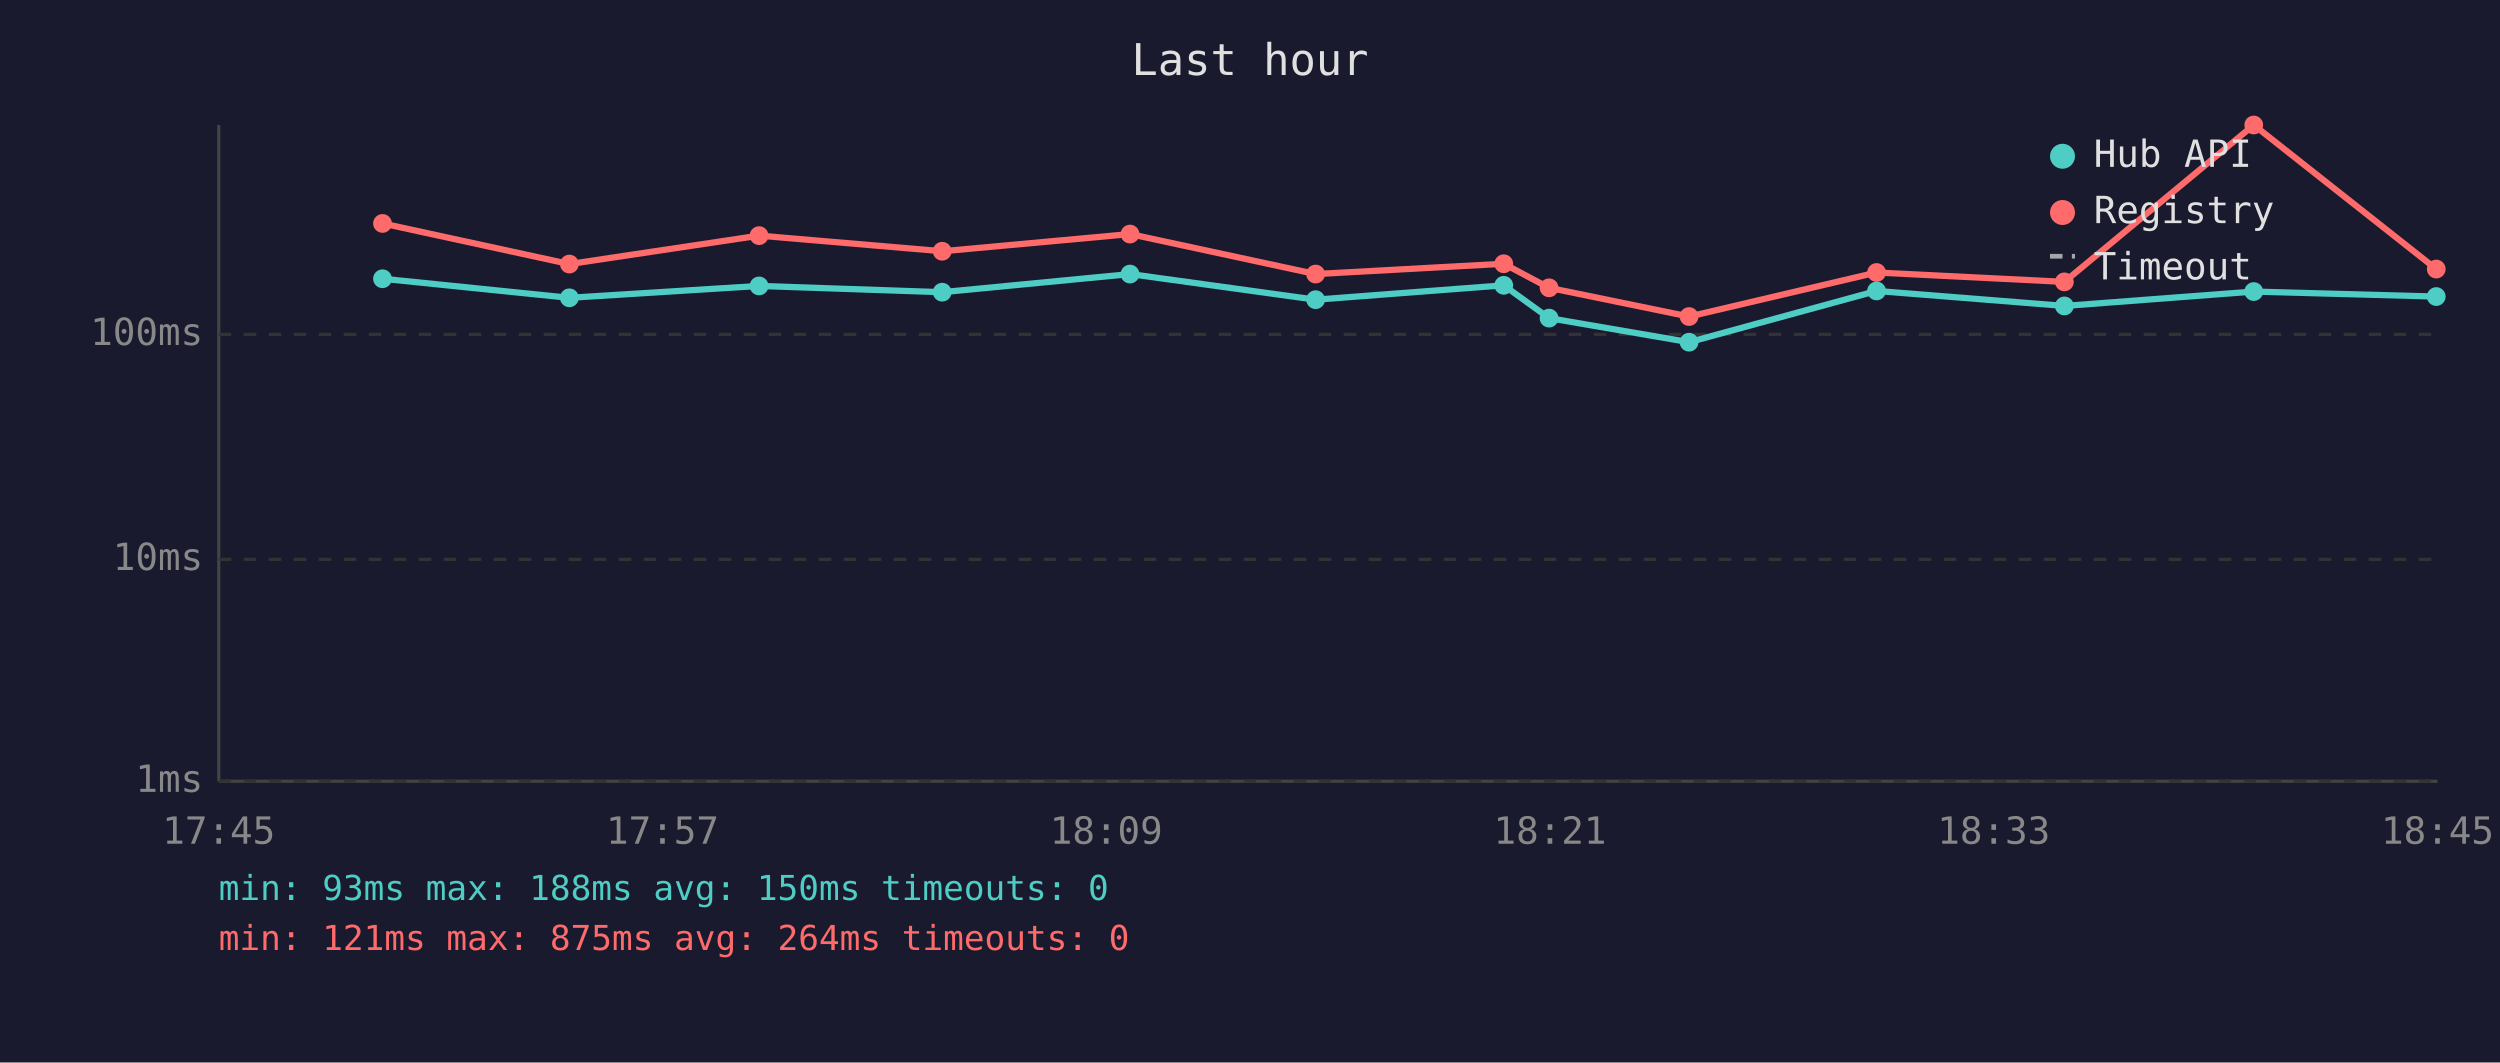
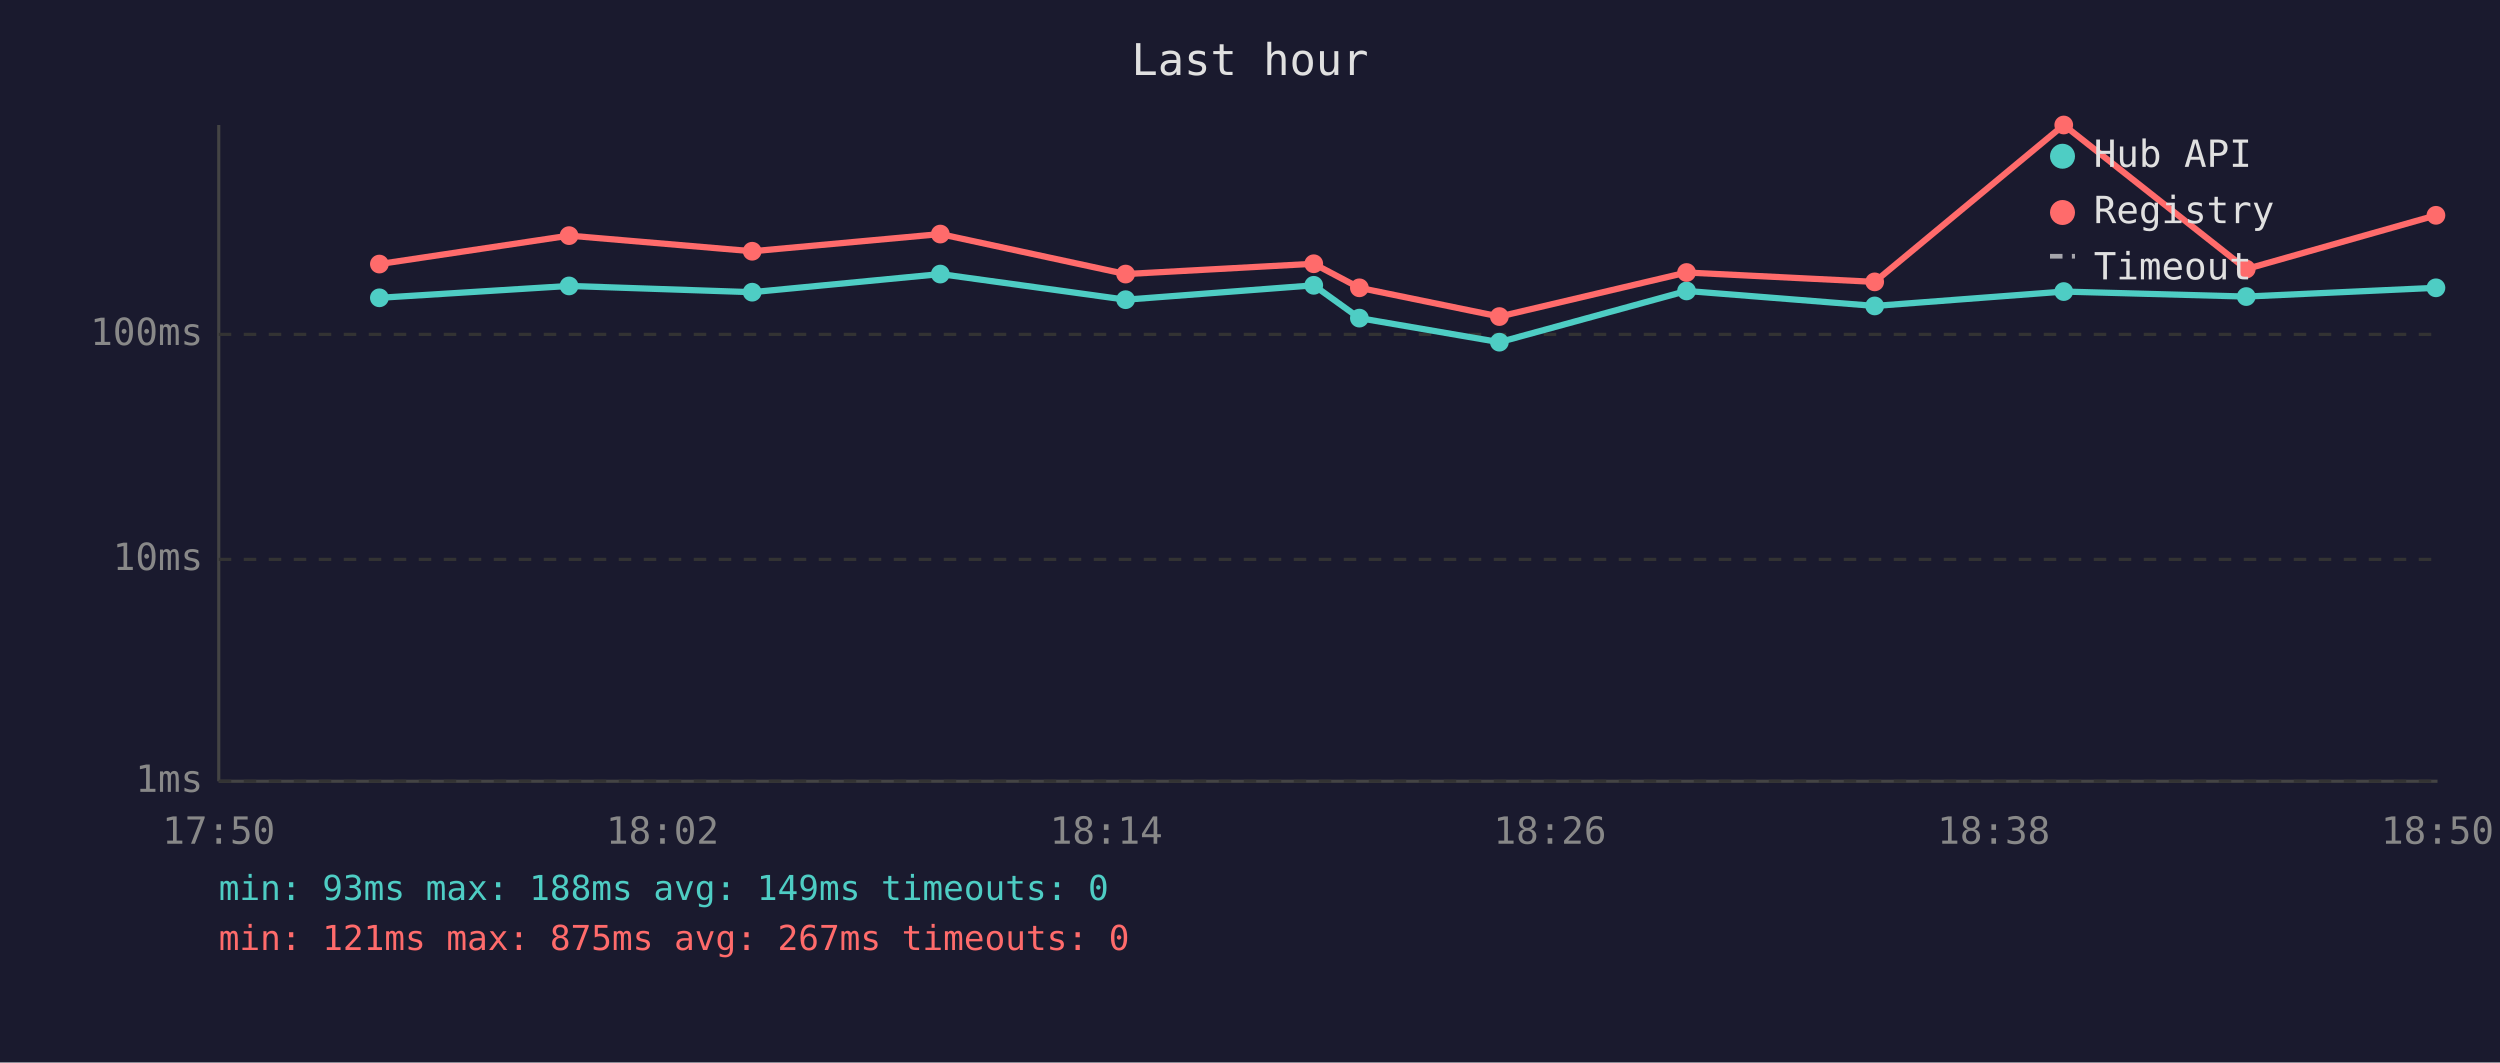
<svg xmlns="http://www.w3.org/2000/svg" viewBox="0 0 800 340" font-family="monospace" font-size="12">
  <rect width="800" height="340" fill="#1a1a2e" />
  <text x="400" y="24" fill="#e0e0e0" font-size="14" text-anchor="middle">Last hour</text>
  <line x1="70" y1="40" x2="70" y2="250" stroke="#444" stroke-width="1" />
  <line x1="70" y1="250" x2="780" y2="250" stroke="#444" stroke-width="1" />
  <line x1="70" y1="250" x2="780" y2="250" stroke="#333" stroke-width="1" stroke-dasharray="4" />
  <text x="65" y="250" fill="#888" text-anchor="end" dominant-baseline="middle">1ms</text>
  <line x1="70" y1="179" x2="780" y2="179" stroke="#333" stroke-width="1" stroke-dasharray="4" />
  <text x="65" y="179" fill="#888" text-anchor="end" dominant-baseline="middle">10ms</text>
  <line x1="70" y1="107" x2="780" y2="107" stroke="#333" stroke-width="1" stroke-dasharray="4" />
  <text x="65" y="107" fill="#888" text-anchor="end" dominant-baseline="middle">100ms</text>
-   <text x="70" y="270" fill="#888" text-anchor="middle">17:45</text>
-   <text x="212" y="270" fill="#888" text-anchor="middle">17:57</text>
-   <text x="354" y="270" fill="#888" text-anchor="middle">18:09</text>
-   <text x="496" y="270" fill="#888" text-anchor="middle">18:21</text>
-   <text x="638" y="270" fill="#888" text-anchor="middle">18:33</text>
-   <text x="780" y="270" fill="#888" text-anchor="middle">18:45</text>
-   <polyline points="122.4,89.2 182.2,95.3 242.9,91.5 301.5,93.5 361.6,87.7 421.0,95.9 481.2,91.3 495.7,101.8 540.5,109.5 600.5,93.1 660.6,97.9 721.2,93.3 779.6,94.9" fill="none" stroke="#4ecdc4" stroke-width="2" opacity="1" />
-   <circle cx="122.4" cy="89.2" r="3" fill="#4ecdc4" />
-   <circle cx="182.2" cy="95.3" r="3" fill="#4ecdc4" />
-   <circle cx="242.9" cy="91.5" r="3" fill="#4ecdc4" />
-   <circle cx="301.5" cy="93.5" r="3" fill="#4ecdc4" />
-   <circle cx="361.6" cy="87.7" r="3" fill="#4ecdc4" />
-   <circle cx="421.0" cy="95.9" r="3" fill="#4ecdc4" />
-   <circle cx="481.2" cy="91.3" r="3" fill="#4ecdc4" />
-   <circle cx="495.7" cy="101.8" r="3" fill="#4ecdc4" />
-   <circle cx="540.5" cy="109.5" r="3" fill="#4ecdc4" />
-   <circle cx="600.5" cy="93.1" r="3" fill="#4ecdc4" />
-   <circle cx="660.6" cy="97.9" r="3" fill="#4ecdc4" />
-   <circle cx="721.2" cy="93.3" r="3" fill="#4ecdc4" />
-   <circle cx="779.6" cy="94.9" r="3" fill="#4ecdc4" />
-   <polyline points="122.4,71.5 182.2,84.5 242.9,75.4 301.5,80.4 361.6,74.9 421.0,87.7 481.2,84.4 495.7,92.1 540.5,101.3 600.5,87.2 660.6,90.2 721.2,40.0 779.6,86.1" fill="none" stroke="#ff6b6b" stroke-width="2" opacity="1" />
-   <circle cx="122.4" cy="71.5" r="3" fill="#ff6b6b" />
-   <circle cx="182.2" cy="84.5" r="3" fill="#ff6b6b" />
-   <circle cx="242.9" cy="75.4" r="3" fill="#ff6b6b" />
-   <circle cx="301.5" cy="80.4" r="3" fill="#ff6b6b" />
-   <circle cx="361.6" cy="74.9" r="3" fill="#ff6b6b" />
-   <circle cx="421.0" cy="87.7" r="3" fill="#ff6b6b" />
-   <circle cx="481.2" cy="84.4" r="3" fill="#ff6b6b" />
-   <circle cx="495.7" cy="92.1" r="3" fill="#ff6b6b" />
-   <circle cx="540.5" cy="101.3" r="3" fill="#ff6b6b" />
-   <circle cx="600.5" cy="87.2" r="3" fill="#ff6b6b" />
-   <circle cx="660.6" cy="90.2" r="3" fill="#ff6b6b" />
-   <circle cx="721.2" cy="40.0" r="3" fill="#ff6b6b" />
-   <circle cx="779.6" cy="86.1" r="3" fill="#ff6b6b" />
+   <text x="70" y="270" fill="#888" text-anchor="middle">17:50</text>
+   <text x="212" y="270" fill="#888" text-anchor="middle">18:02</text>
+   <text x="354" y="270" fill="#888" text-anchor="middle">18:14</text>
+   <text x="496" y="270" fill="#888" text-anchor="middle">18:26</text>
+   <text x="638" y="270" fill="#888" text-anchor="middle">18:38</text>
+   <text x="780" y="270" fill="#888" text-anchor="middle">18:50</text>
+   <polyline points="121.4,95.3 182.1,91.5 240.7,93.5 300.9,87.7 360.2,95.9 420.4,91.3 435.0,101.8 479.8,109.5 539.7,93.1 599.9,97.9 660.4,93.3 718.8,94.9 779.5,92.1" fill="none" stroke="#4ecdc4" stroke-width="2" opacity="1" />
+   <circle cx="121.4" cy="95.3" r="3" fill="#4ecdc4" />
+   <circle cx="182.1" cy="91.5" r="3" fill="#4ecdc4" />
+   <circle cx="240.7" cy="93.5" r="3" fill="#4ecdc4" />
+   <circle cx="300.9" cy="87.7" r="3" fill="#4ecdc4" />
+   <circle cx="360.2" cy="95.9" r="3" fill="#4ecdc4" />
+   <circle cx="420.4" cy="91.3" r="3" fill="#4ecdc4" />
+   <circle cx="435.0" cy="101.8" r="3" fill="#4ecdc4" />
+   <circle cx="479.8" cy="109.5" r="3" fill="#4ecdc4" />
+   <circle cx="539.7" cy="93.1" r="3" fill="#4ecdc4" />
+   <circle cx="599.9" cy="97.9" r="3" fill="#4ecdc4" />
+   <circle cx="660.4" cy="93.3" r="3" fill="#4ecdc4" />
+   <circle cx="718.8" cy="94.9" r="3" fill="#4ecdc4" />
+   <circle cx="779.5" cy="92.1" r="3" fill="#4ecdc4" />
+   <polyline points="121.4,84.5 182.1,75.4 240.7,80.4 300.9,74.9 360.2,87.7 420.4,84.4 435.0,92.1 479.8,101.3 539.7,87.2 599.9,90.2 660.4,40.0 718.8,86.1 779.5,68.9" fill="none" stroke="#ff6b6b" stroke-width="2" opacity="1" />
+   <circle cx="121.4" cy="84.5" r="3" fill="#ff6b6b" />
+   <circle cx="182.1" cy="75.4" r="3" fill="#ff6b6b" />
+   <circle cx="240.7" cy="80.4" r="3" fill="#ff6b6b" />
+   <circle cx="300.9" cy="74.9" r="3" fill="#ff6b6b" />
+   <circle cx="360.2" cy="87.7" r="3" fill="#ff6b6b" />
+   <circle cx="420.4" cy="84.4" r="3" fill="#ff6b6b" />
+   <circle cx="435.0" cy="92.1" r="3" fill="#ff6b6b" />
+   <circle cx="479.8" cy="101.3" r="3" fill="#ff6b6b" />
+   <circle cx="539.7" cy="87.2" r="3" fill="#ff6b6b" />
+   <circle cx="599.9" cy="90.2" r="3" fill="#ff6b6b" />
+   <circle cx="660.4" cy="40.0" r="3" fill="#ff6b6b" />
+   <circle cx="718.8" cy="86.1" r="3" fill="#ff6b6b" />
+   <circle cx="779.5" cy="68.9" r="3" fill="#ff6b6b" />
  <circle cx="660" cy="50" r="4" fill="#4ecdc4" />
  <text x="670" y="50" fill="#e0e0e0" dominant-baseline="middle">Hub API</text>
  <circle cx="660" cy="68" r="4" fill="#ff6b6b" />
  <text x="670" y="68" fill="#e0e0e0" dominant-baseline="middle">Registry</text>
  <line x1="656" y1="82" x2="664" y2="82" stroke="#e0e0e0" stroke-width="1.5" stroke-dasharray="4,3" opacity="0.7" />
  <text x="670" y="86" fill="#e0e0e0" dominant-baseline="middle">Timeout</text>
-   <text x="70" y="288" fill="#4ecdc4" font-size="11">min: 93ms  max: 188ms  avg: 150ms  timeouts: 0</text>
-   <text x="70" y="304" fill="#ff6b6b" font-size="11">min: 121ms  max: 875ms  avg: 264ms  timeouts: 0</text>
+   <text x="70" y="288" fill="#4ecdc4" font-size="11">min: 93ms  max: 188ms  avg: 149ms  timeouts: 0</text>
+   <text x="70" y="304" fill="#ff6b6b" font-size="11">min: 121ms  max: 875ms  avg: 267ms  timeouts: 0</text>
</svg>
